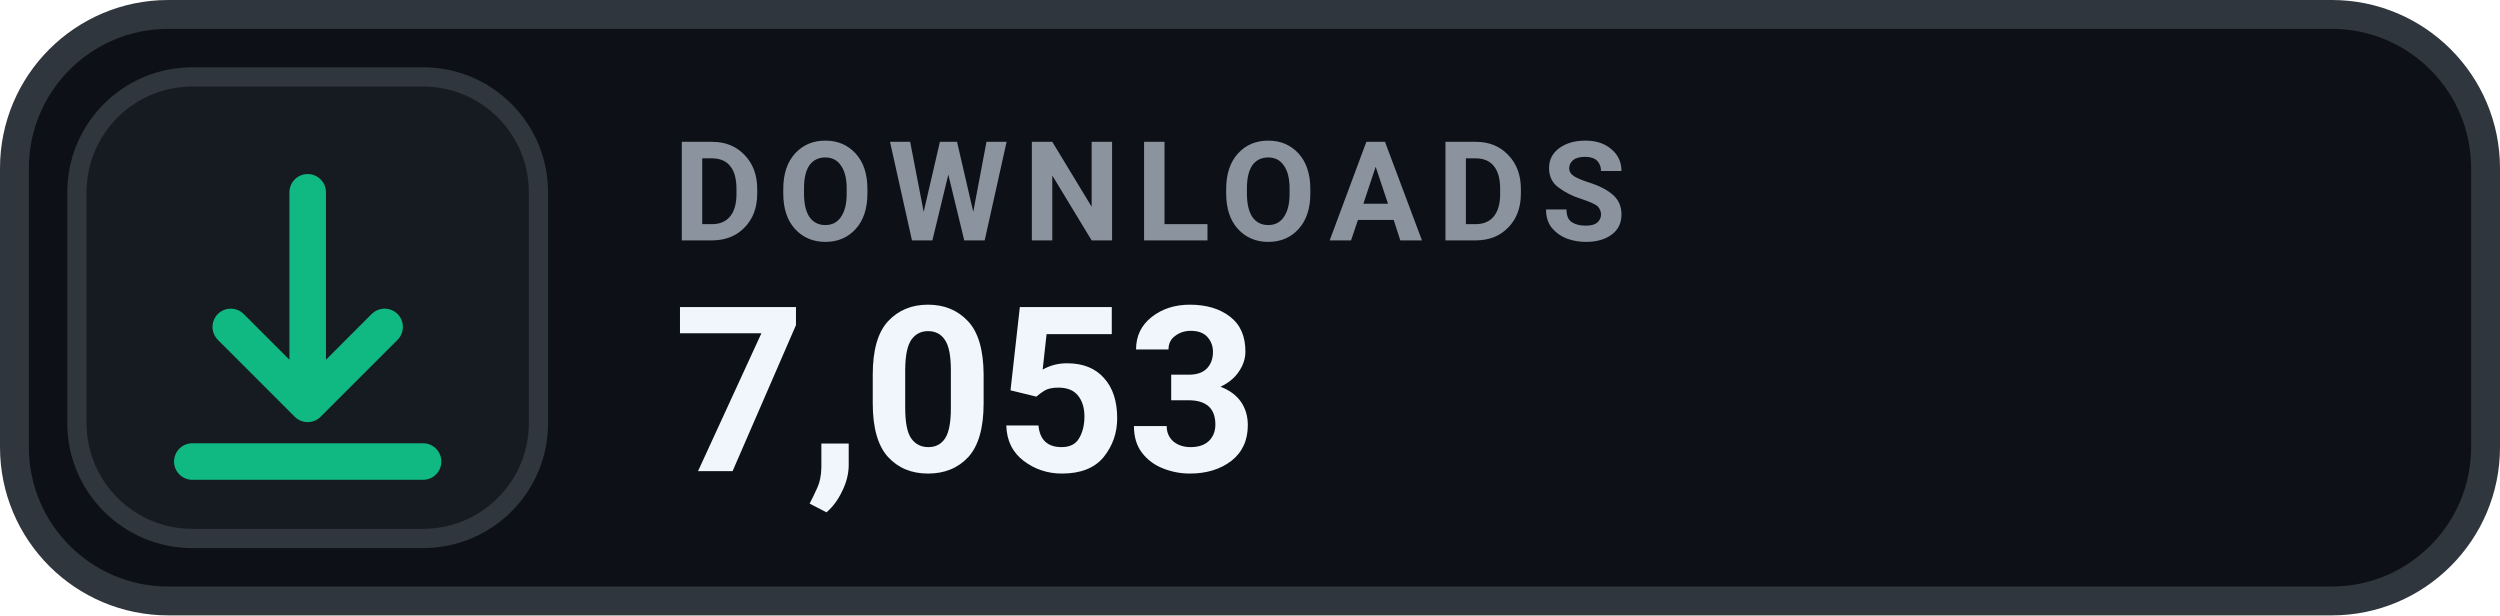
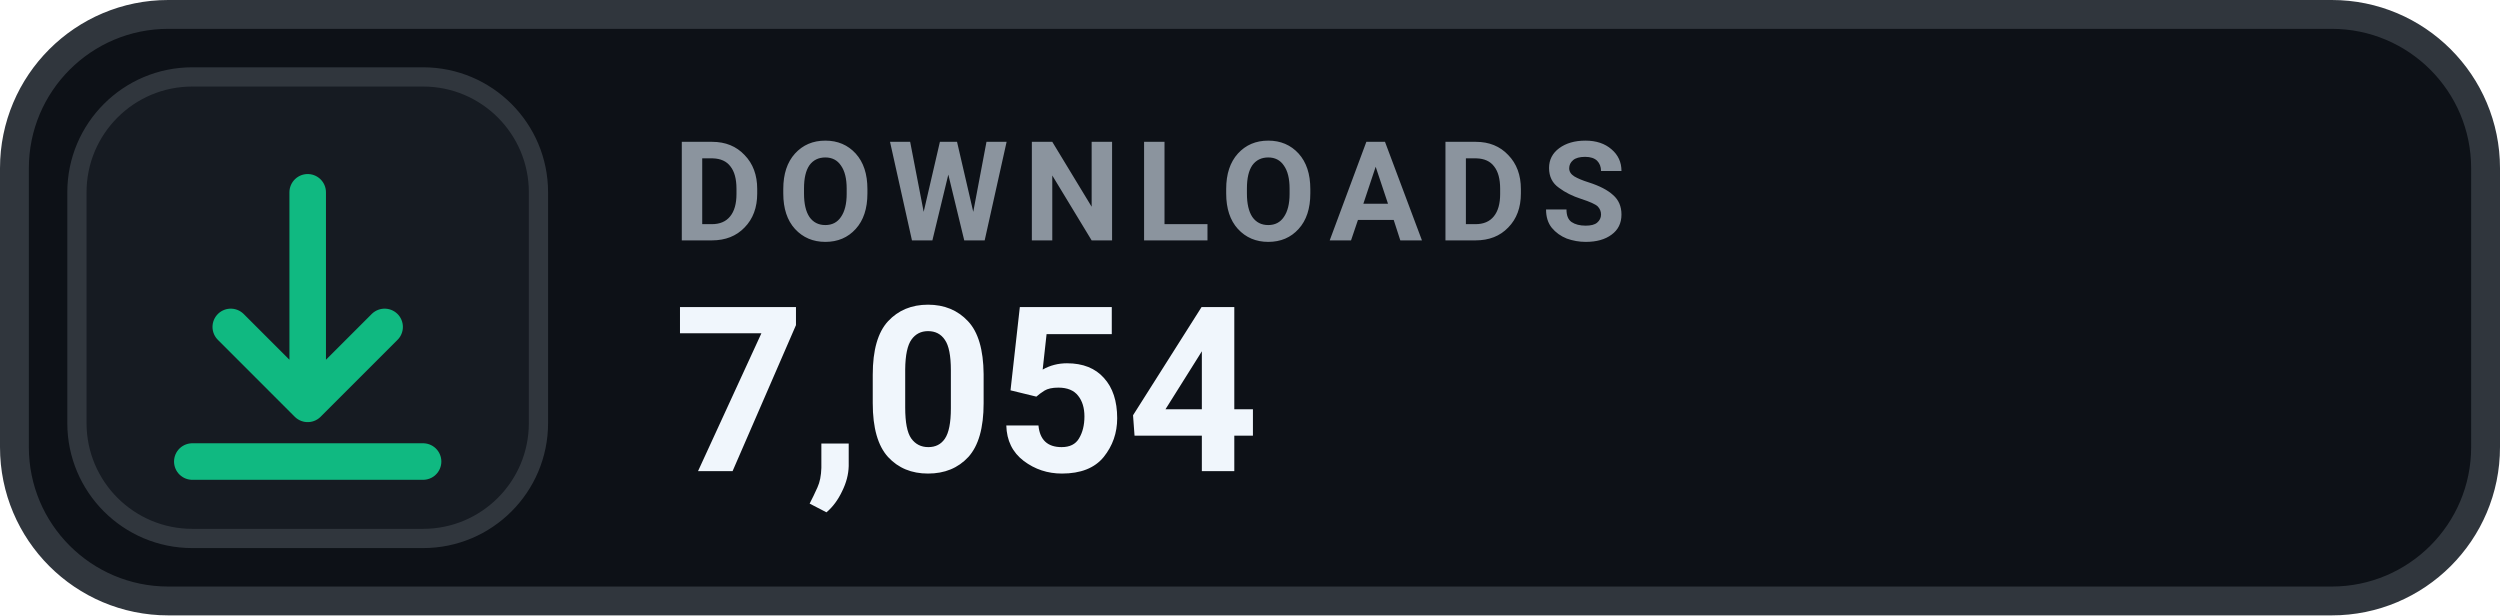
- <svg xmlns="http://www.w3.org/2000/svg" width="130" height="32" viewBox="0 0 130 32" role="img" aria-label="DOWNLOADS 7,053">
+ <svg xmlns="http://www.w3.org/2000/svg" width="130" height="32" viewBox="0 0 130 32" role="img" aria-label="DOWNLOADS 7,054">
  <rect x=".75" y=".75" width="128.5" height="30.5" rx="8" fill="#0D1117" stroke="#30363D" stroke-width="1.5" />
  <rect x="4" y="4" width="24" height="24" rx="6" fill="#161B22" stroke="#30363D" stroke-width="1" />
  <g transform="translate(16 16)" style="color:#10B981;">
    <path d="M0 -6 v11 m0 0 l4 -4 m-4 4 l-4 -4 M-6 8 h12" fill="none" stroke="currentColor" stroke-width="1.9" stroke-linecap="round" stroke-linejoin="round" />
  </g>
  <text x="35" y="12.5" fill="#8B949E" font-family="-apple-system,BlinkMacSystemFont,'Segoe UI',Roboto,Helvetica,Arial,sans-serif" font-size="7.2" font-weight="700" letter-spacing=".75">DOWNLOADS</text>
-   <text x="35" y="24.5" fill="#F0F6FC" font-family="-apple-system,BlinkMacSystemFont,'Segoe UI',Roboto,Helvetica,Arial,sans-serif" font-size="12" font-weight="700">7,053</text>
+   <text x="35" y="24.5" fill="#F0F6FC" font-family="-apple-system,BlinkMacSystemFont,'Segoe UI',Roboto,Helvetica,Arial,sans-serif" font-size="12" font-weight="700">7,054</text>
</svg>
